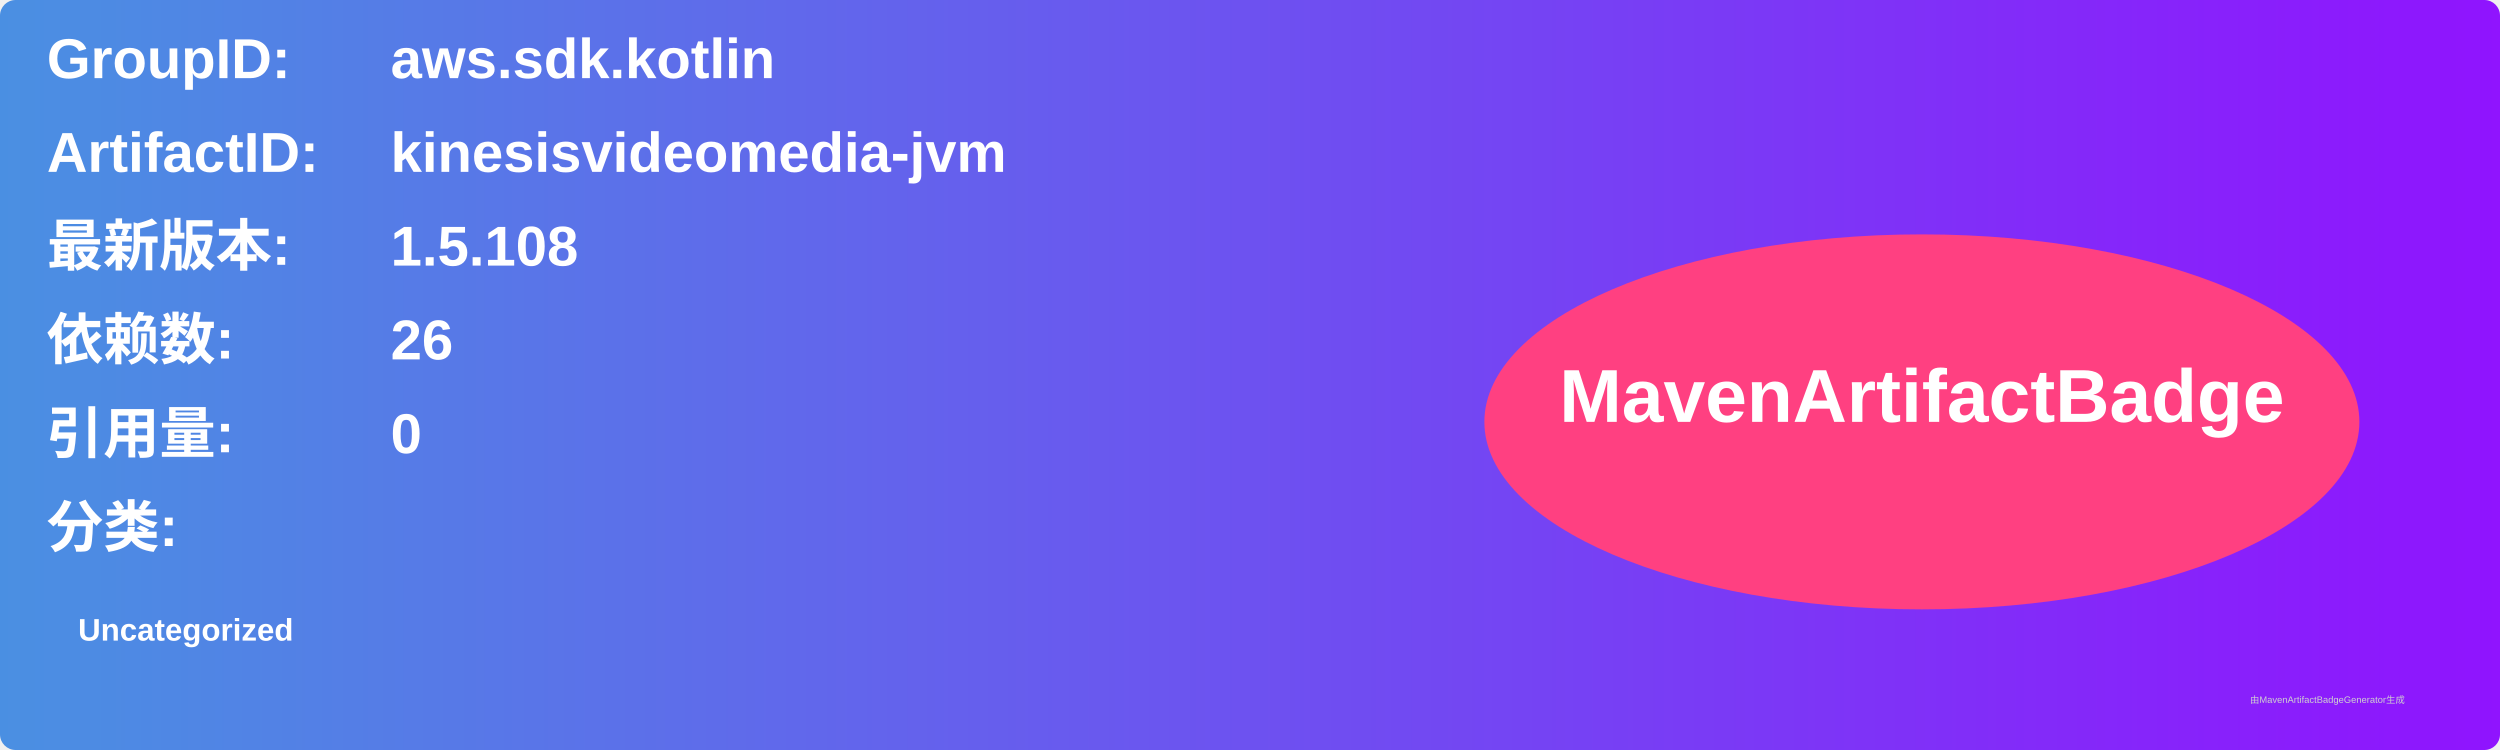
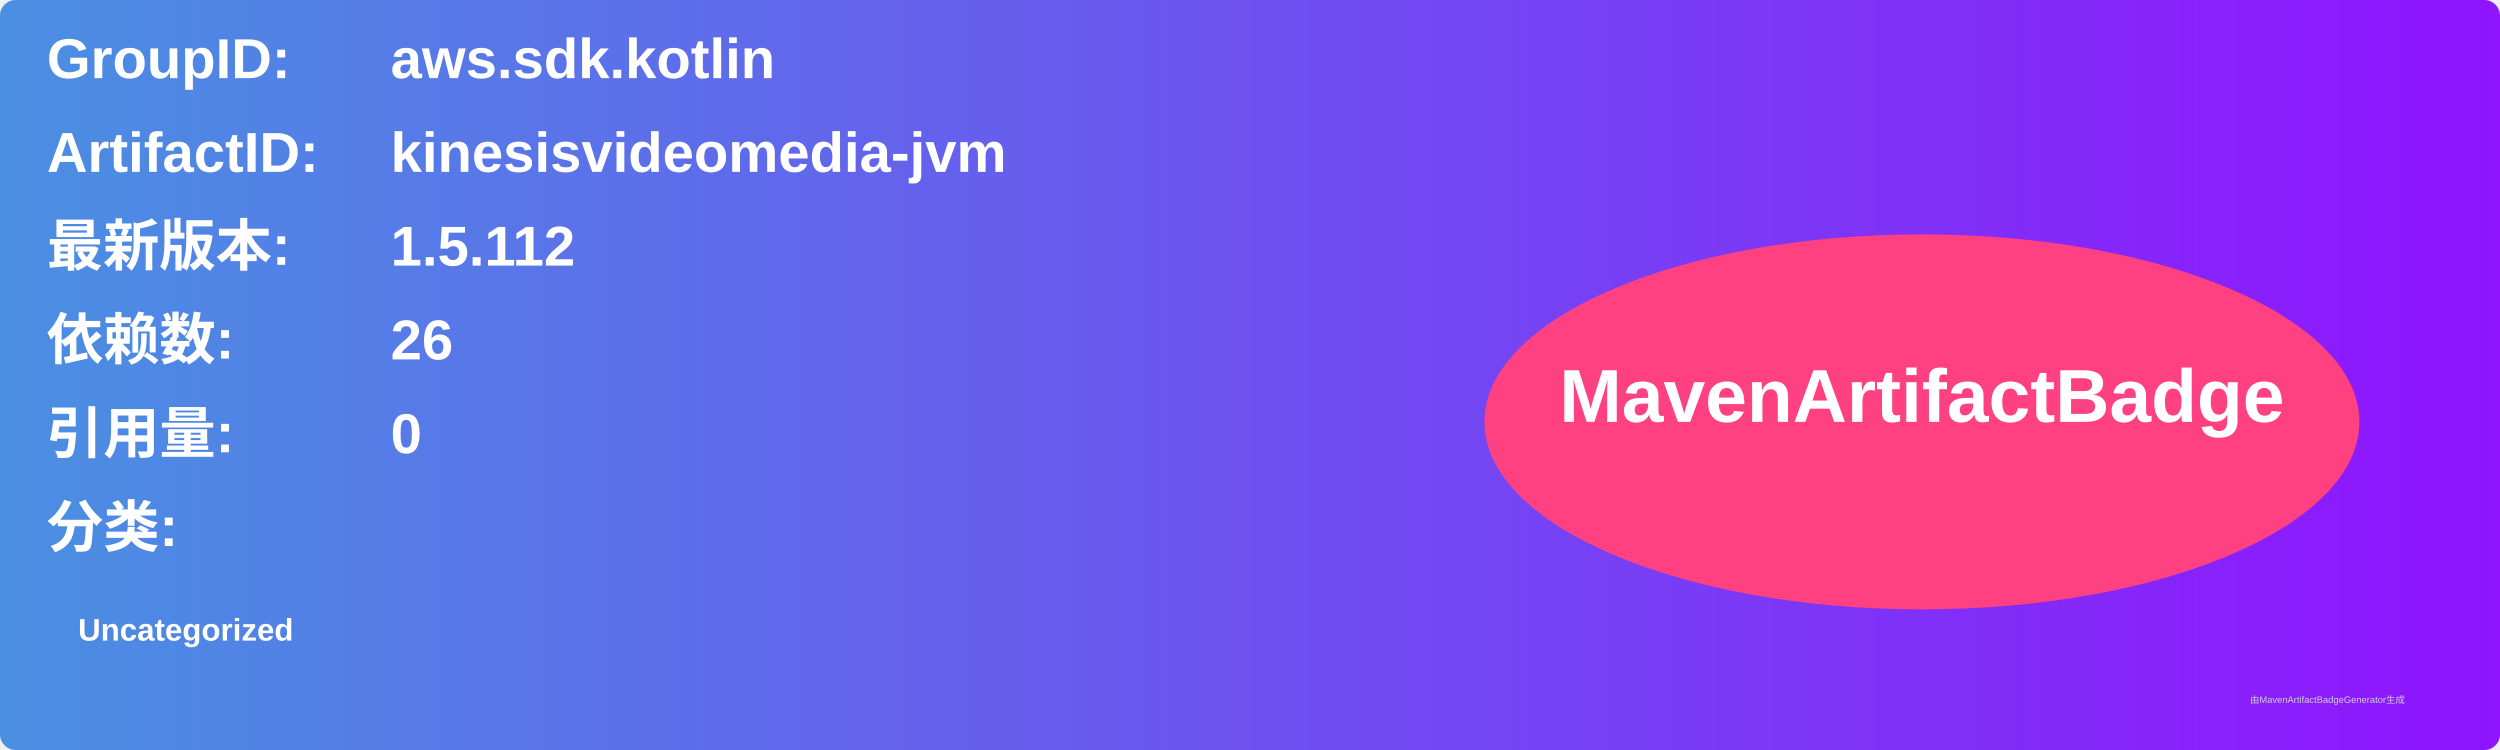
<svg xmlns="http://www.w3.org/2000/svg" width="800" height="240" viewBox="0 0 800 240">
  <linearGradient id="grad" x1="0%" y1="0%" x2="100%" y2="0%">
    <stop offset="0%" stop-color="#4a90e2" />
    <stop offset="100%" stop-color="#9013fe" />
  </linearGradient>
  <rect width="100%" height="100%" rx="5" ry="5" fill="url(#grad)" />
  <g transform="translate(15, 15)">
    <text x="0" y="10" font-family="Arial" font-size="18" fill="white" font-weight="bold" width="260">GroupID:</text>
    <text x="110" y="10" font-family="Arial" font-size="18" fill="white" font-weight="bold" width="460">aws.sdk.kotlin</text>
    <text x="0" y="40" font-family="Arial" font-size="18" fill="white" font-weight="bold" width="260">ArtifactID:</text>
    <text x="110" y="40" font-family="Arial" font-size="18" fill="white" font-weight="bold" width="460">kinesisvideomedia-jvm</text>
    <text x="0" y="70" font-family="Arial" font-size="18" fill="white" font-weight="bold">最新版本:</text>
    <text x="110" y="70" font-family="Arial" font-size="18" fill="white" font-weight="bold">
-       <tspan font-weight="bold">1.5.108</tspan>
+       <tspan font-weight="bold">1.5.112</tspan>
    </text>
    <text x="0" y="100" font-family="Arial" font-size="18" fill="white" font-weight="bold">依赖数: </text>
    <text x="110" y="100" font-family="Arial" font-size="18" fill="white">
      <tspan font-weight="bold">26</tspan>
    </text>
    <text x="0" y="130" font-family="Arial" font-size="18" fill="white" font-weight="bold">引用量: </text>
    <text x="110" y="130" font-family="Arial" font-size="18" fill="white">
      <tspan font-weight="bold">0</tspan>
    </text>
    <text x="0" y="160" font-family="Arial" font-size="18" fill="white" font-weight="bold">分类:</text>
    <text x="10" y="190" font-family="Arial" font-size="10" fill="white">
      <tspan font-weight="bold">Uncategorized</tspan>
    </text>
    <ellipse cx="600" cy="120" rx="140" ry="60" fill="#ff4081" />
    <text x="600" y="120" text-anchor="middle" font-family="Arial" font-size="24" fill="white" font-weight="bold">MavenArtifactBadge</text>
  </g>
  <text x="720" y="225" font-family="Arial" font-size="3" fill="#d0d0d0">由MavenArtifactBadgeGenerator生成</text>
</svg>
